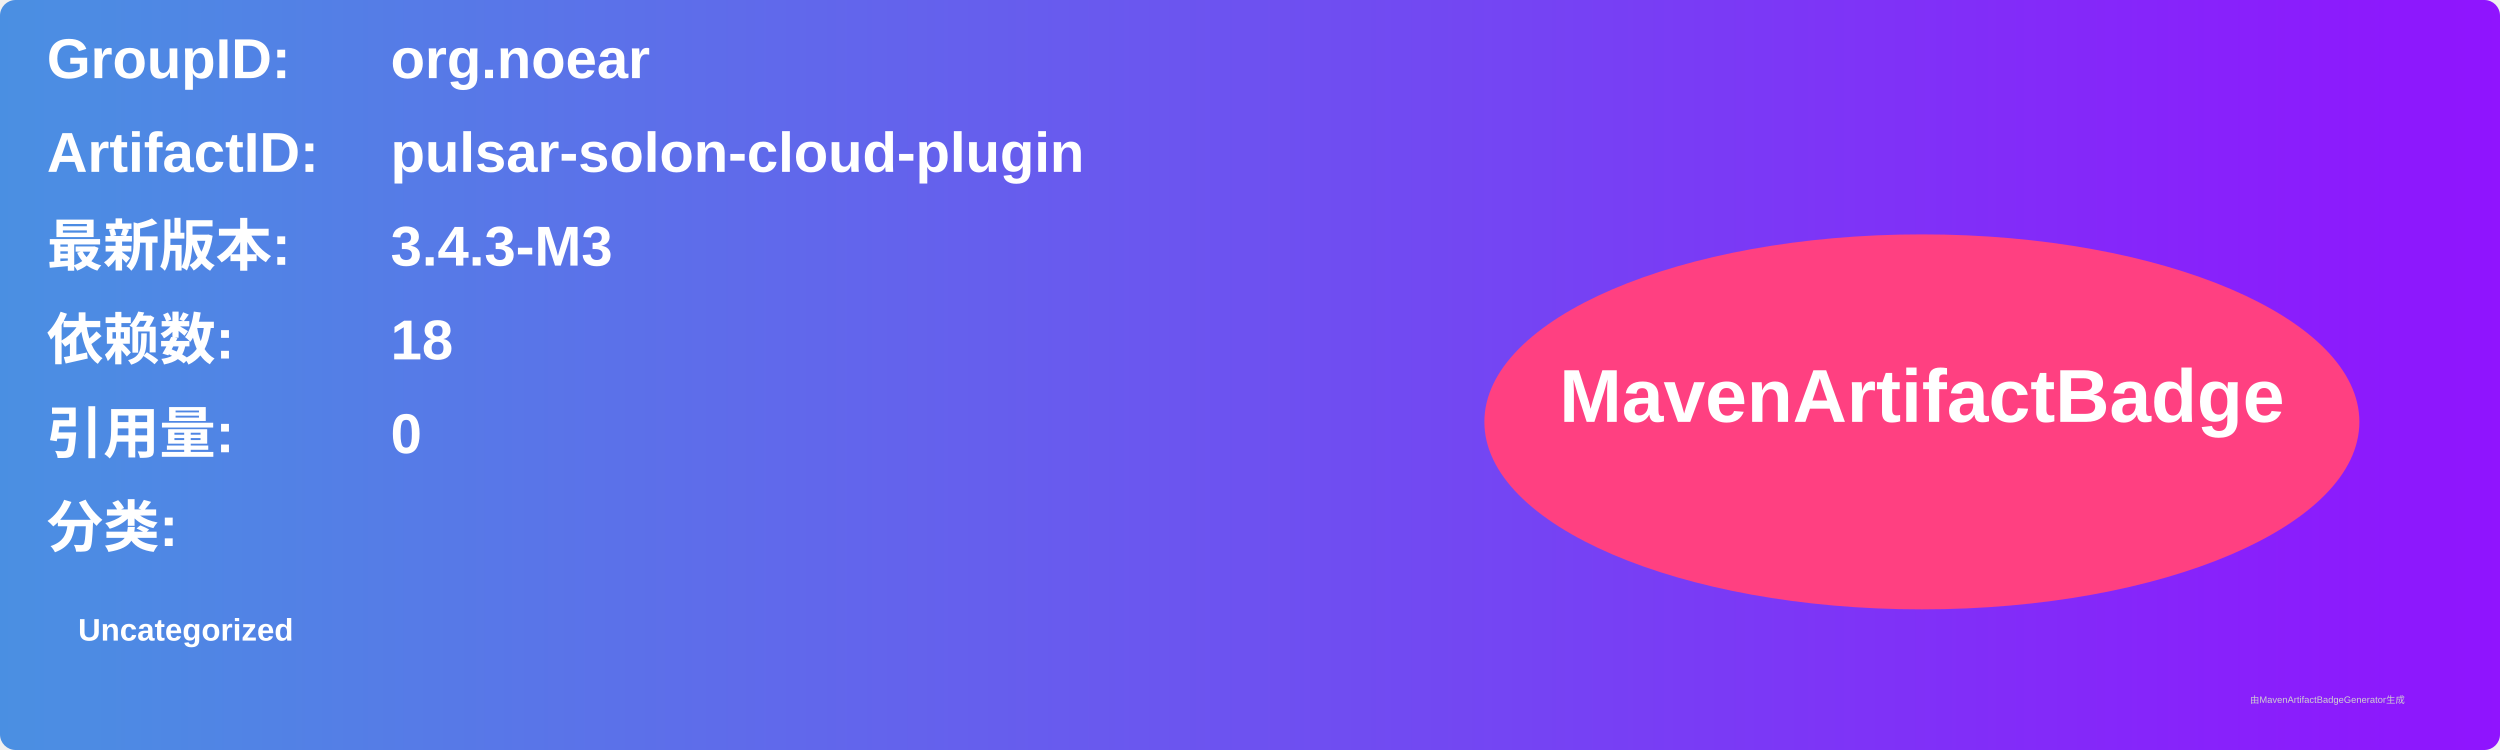
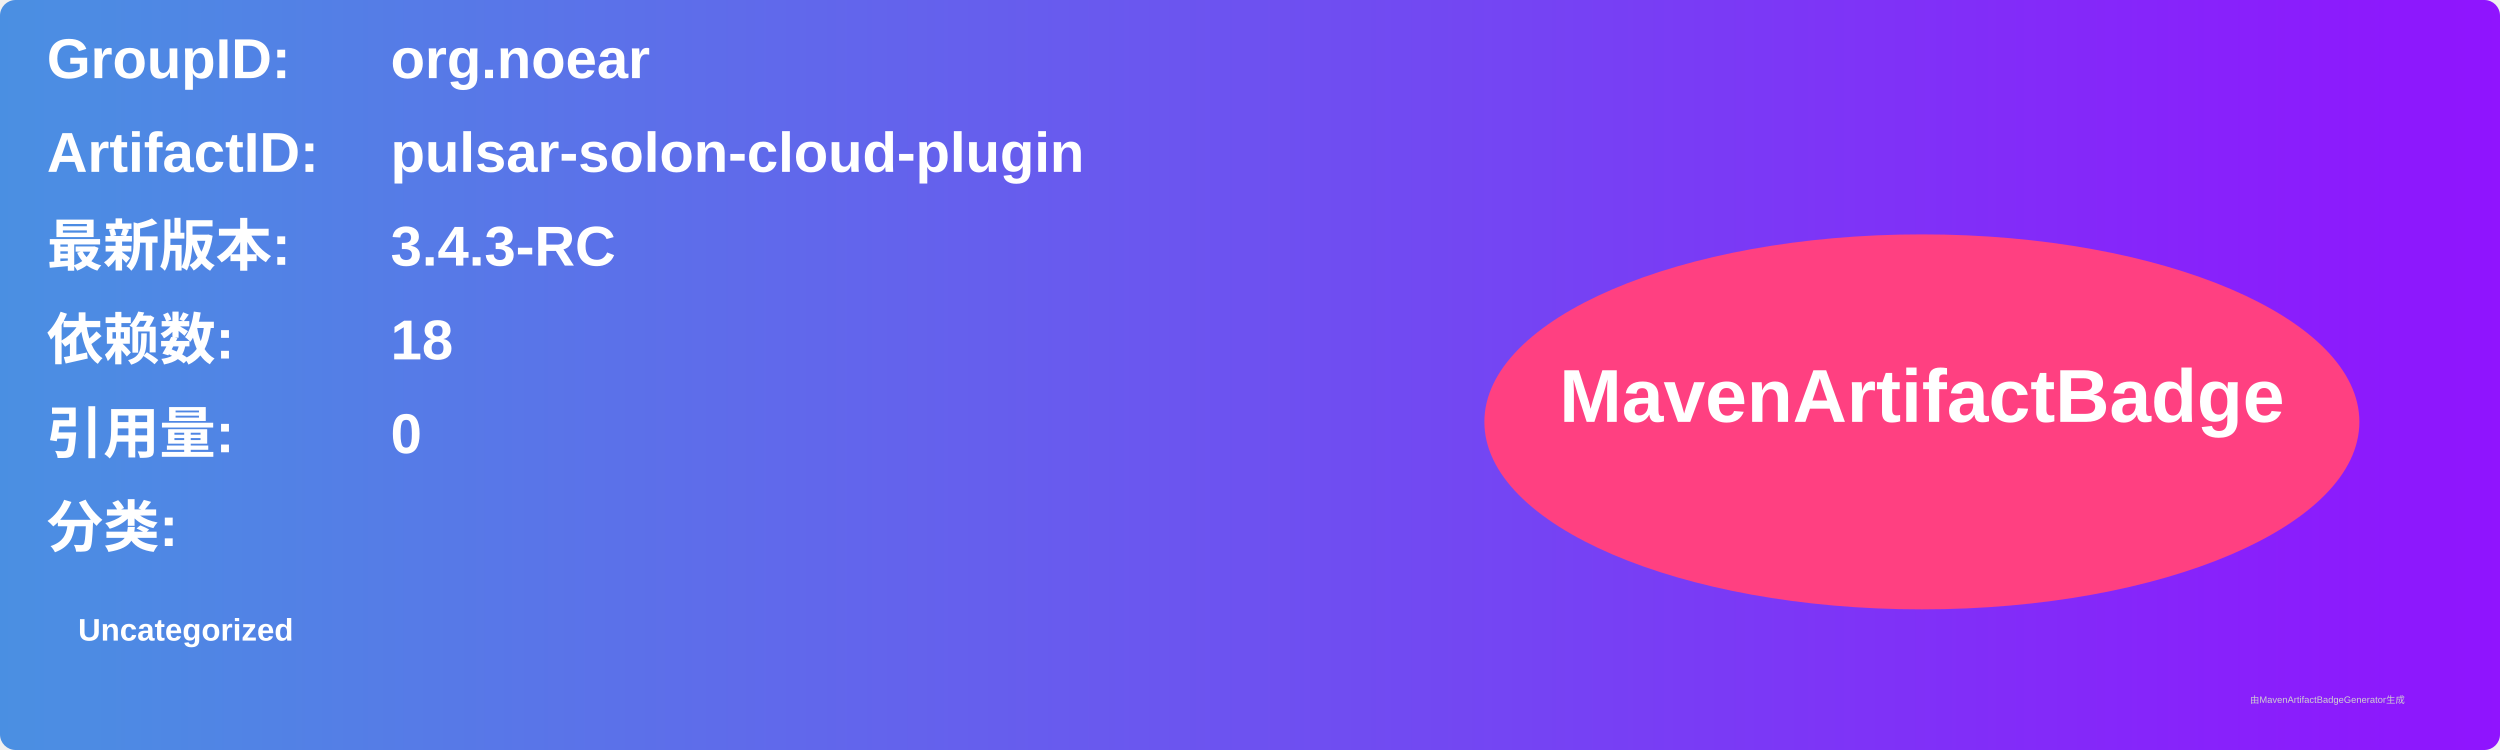
<svg xmlns="http://www.w3.org/2000/svg" width="800" height="240" viewBox="0 0 800 240">
  <linearGradient id="grad" x1="0%" y1="0%" x2="100%" y2="0%">
    <stop offset="0%" stop-color="#4a90e2" />
    <stop offset="100%" stop-color="#9013fe" />
  </linearGradient>
  <rect width="100%" height="100%" rx="5" ry="5" fill="url(#grad)" />
  <g transform="translate(15, 15)">
    <text x="0" y="10" font-family="Arial" font-size="18" fill="white" font-weight="bold" width="260">GroupID:</text>
    <text x="110" y="10" font-family="Arial" font-size="18" fill="white" font-weight="bold" width="460">org.noear</text>
    <text x="0" y="40" font-family="Arial" font-size="18" fill="white" font-weight="bold" width="260">ArtifactID:</text>
    <text x="110" y="40" font-family="Arial" font-size="18" fill="white" font-weight="bold" width="460">pulsar-solon-cloud-plugin</text>
    <text x="0" y="70" font-family="Arial" font-size="18" fill="white" font-weight="bold">最新版本:</text>
    <text x="110" y="70" font-family="Arial" font-size="18" fill="white" font-weight="bold">
-       <tspan font-weight="bold">3.4.3-M3</tspan>
+       <tspan font-weight="bold">3.4.3-RC</tspan>
    </text>
    <text x="0" y="100" font-family="Arial" font-size="18" fill="white" font-weight="bold">依赖数: </text>
    <text x="110" y="100" font-family="Arial" font-size="18" fill="white">
      <tspan font-weight="bold">18</tspan>
    </text>
    <text x="0" y="130" font-family="Arial" font-size="18" fill="white" font-weight="bold">引用量: </text>
    <text x="110" y="130" font-family="Arial" font-size="18" fill="white">
      <tspan font-weight="bold">0</tspan>
    </text>
    <text x="0" y="160" font-family="Arial" font-size="18" fill="white" font-weight="bold">分类:</text>
    <text x="10" y="190" font-family="Arial" font-size="10" fill="white">
      <tspan font-weight="bold">Uncategorized</tspan>
    </text>
    <ellipse cx="600" cy="120" rx="140" ry="60" fill="#ff4081" />
    <text x="600" y="120" text-anchor="middle" font-family="Arial" font-size="24" fill="white" font-weight="bold">MavenArtifactBadge</text>
  </g>
  <text x="720" y="225" font-family="Arial" font-size="3" fill="#d0d0d0">由MavenArtifactBadgeGenerator生成</text>
</svg>
